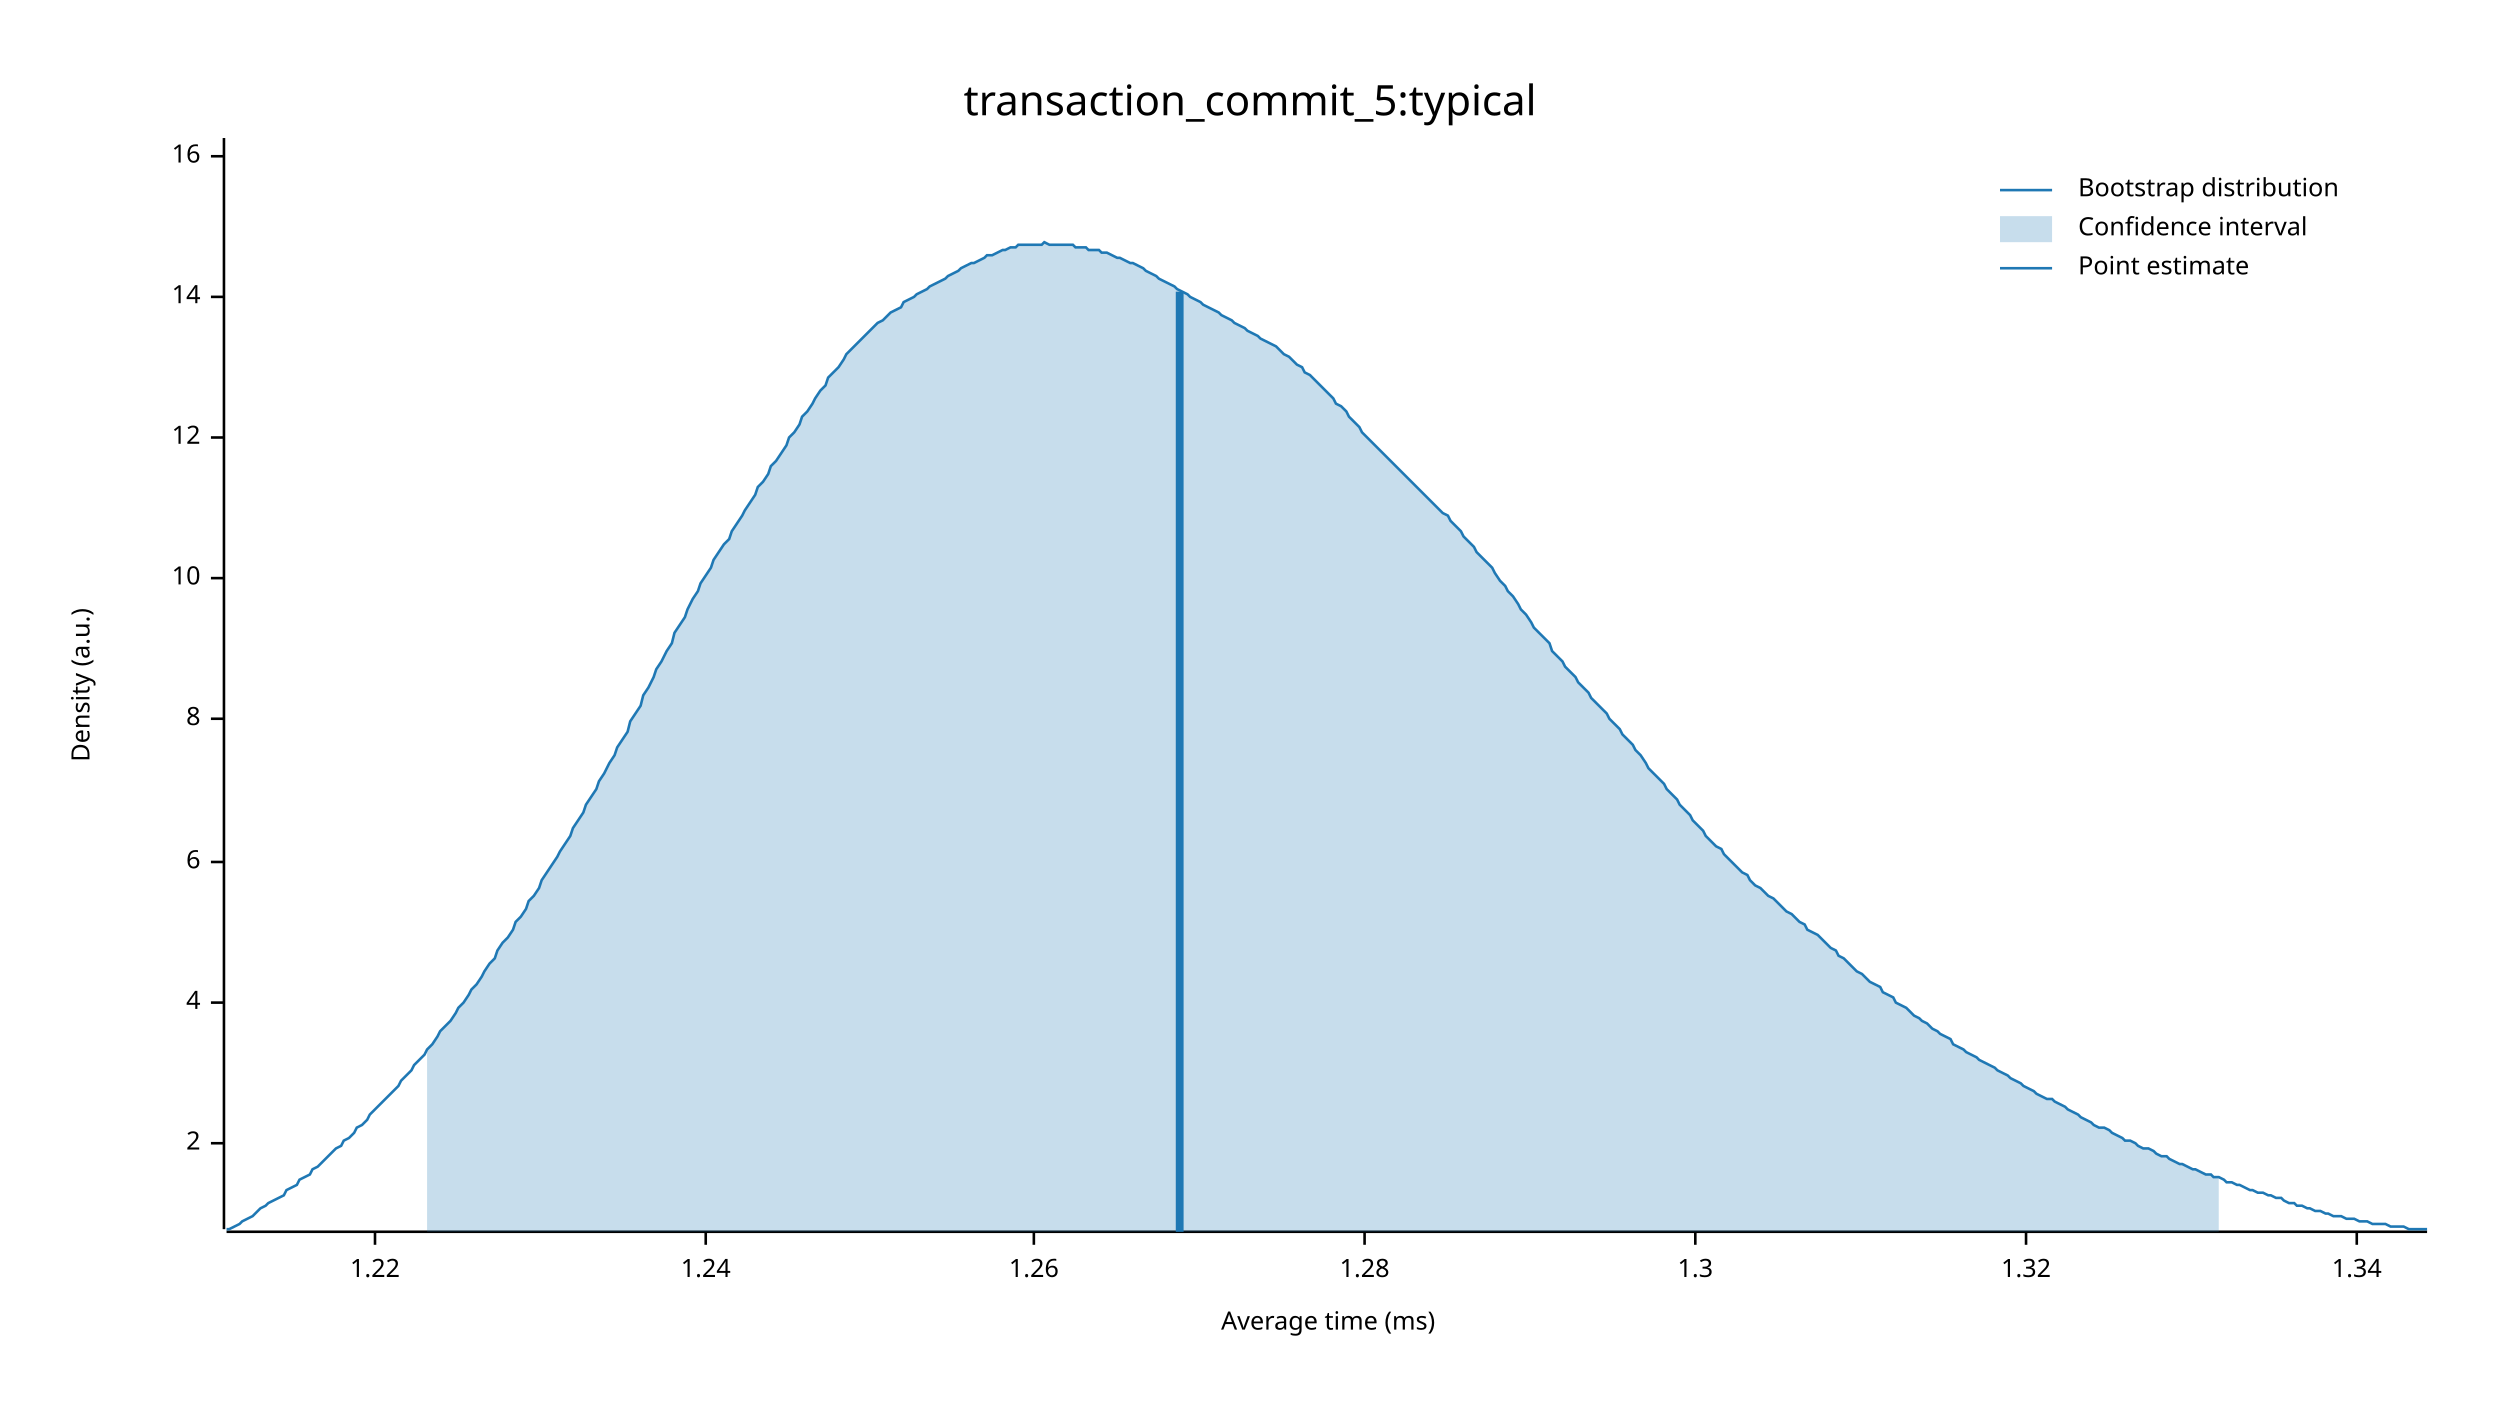
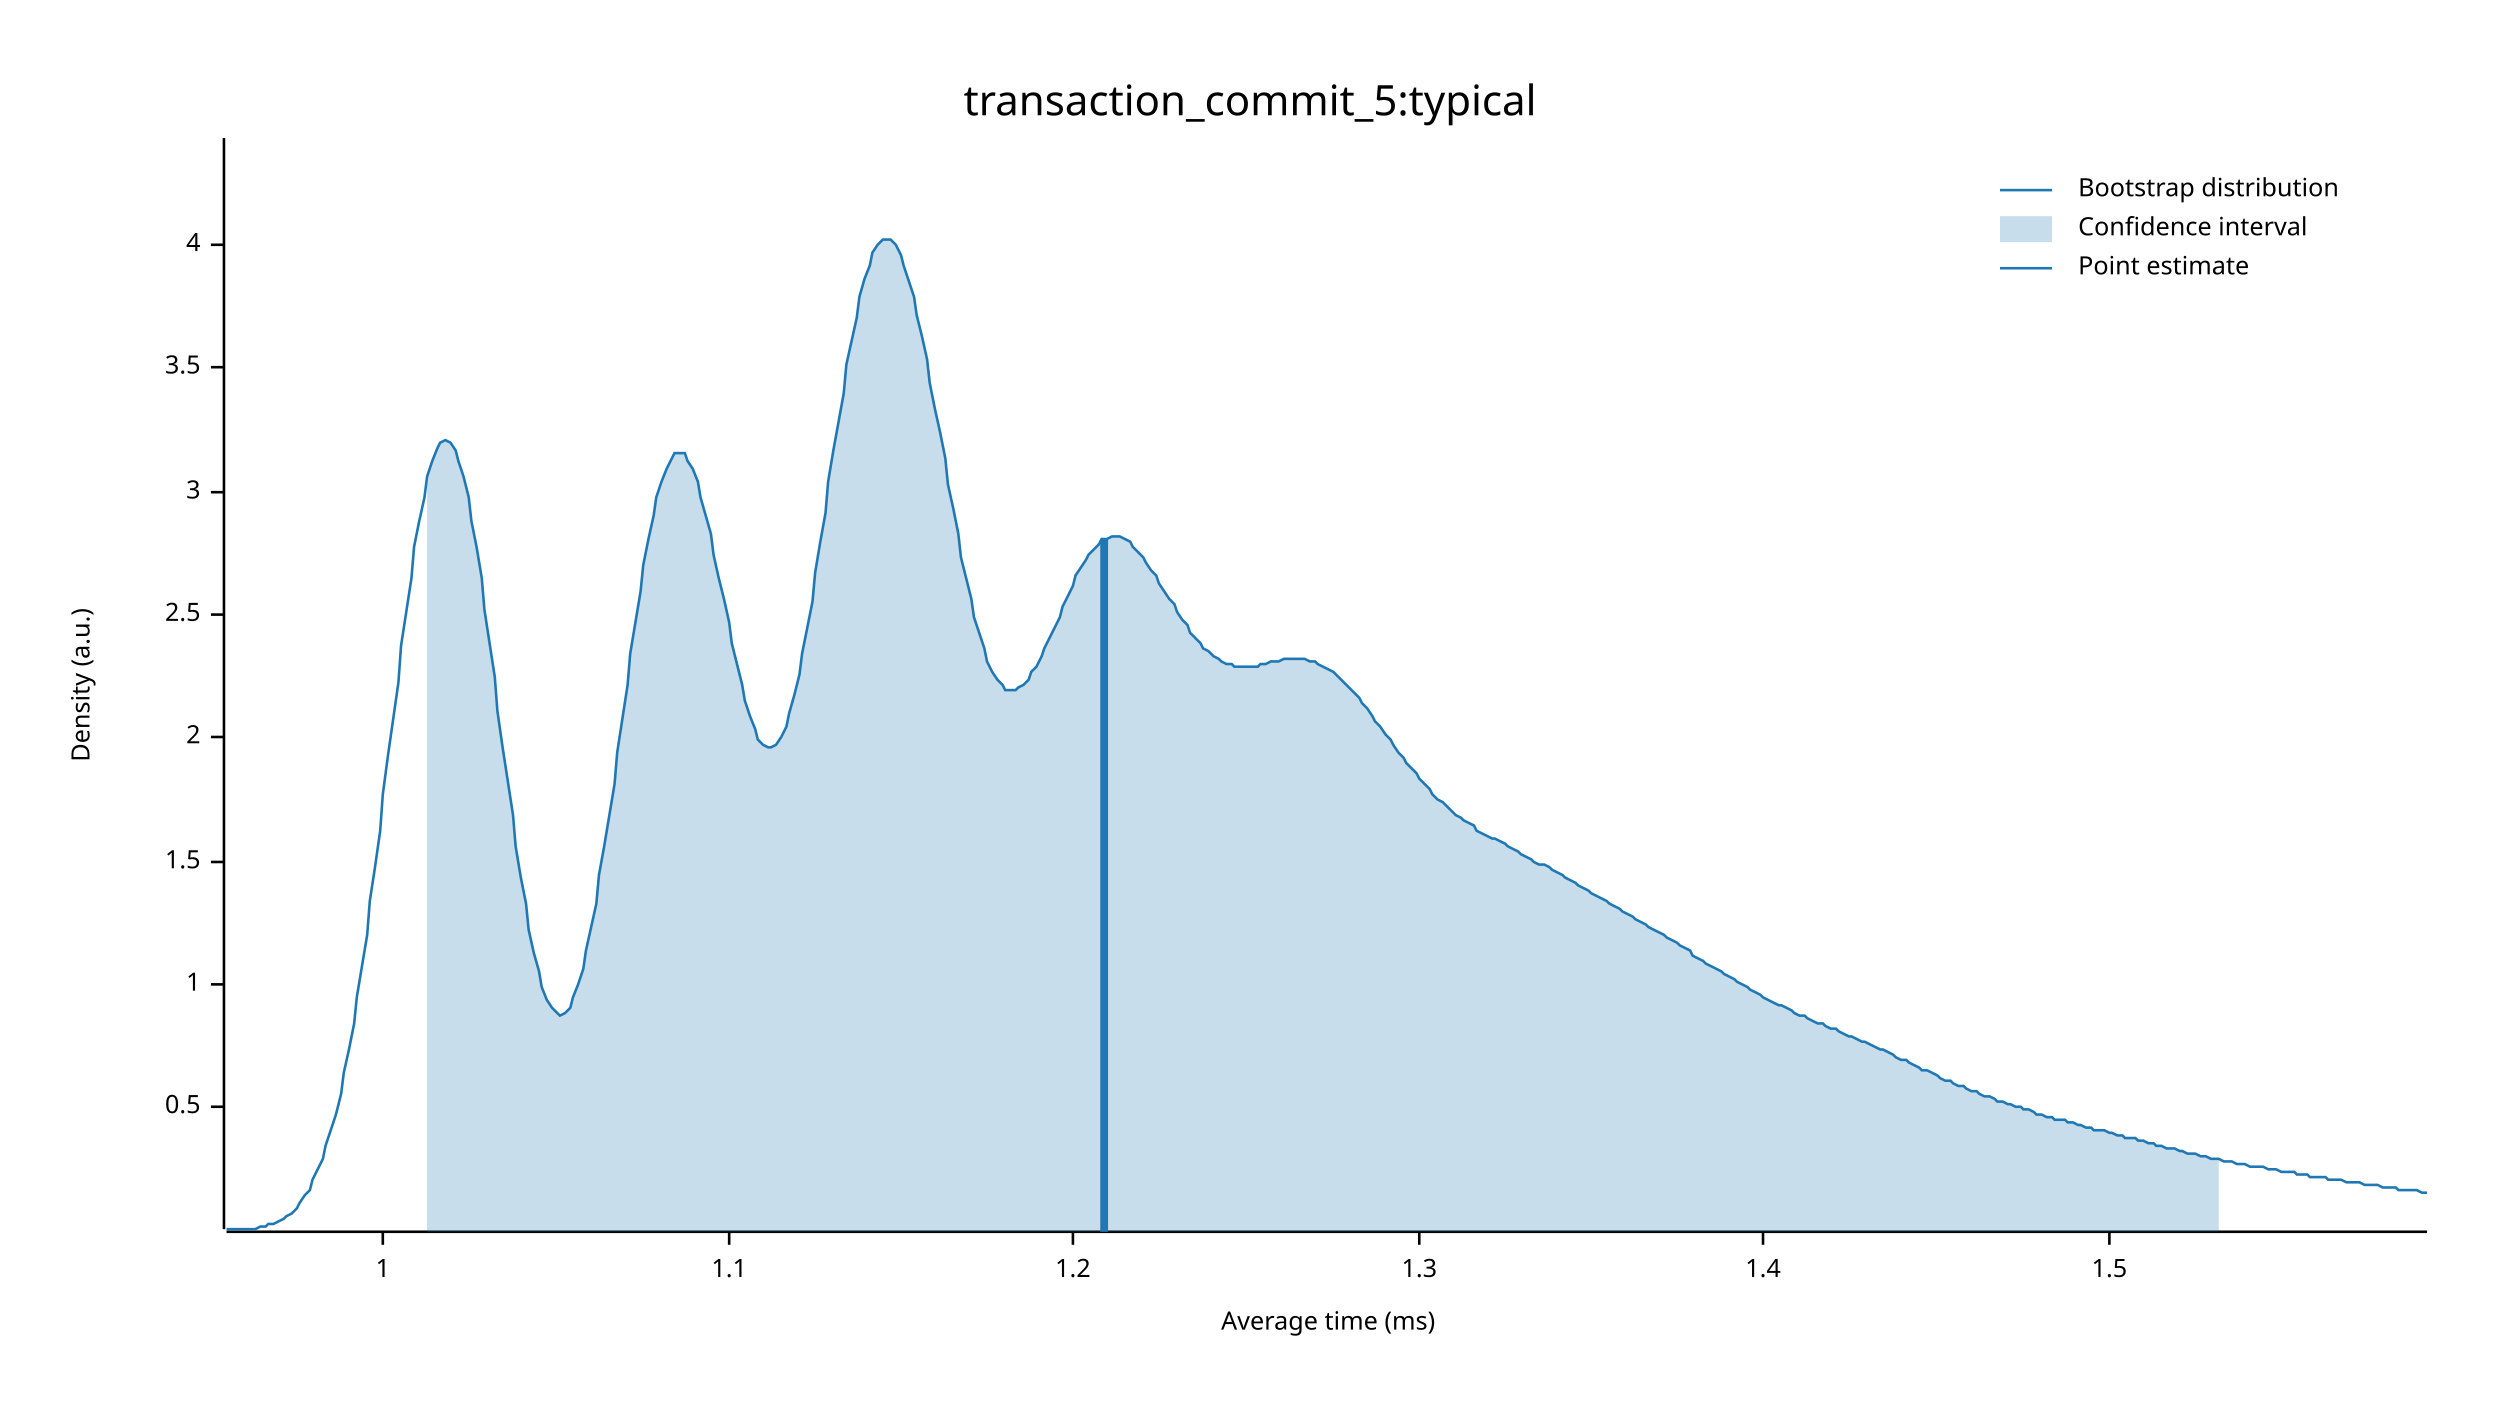
<svg xmlns="http://www.w3.org/2000/svg" width="960" height="540" viewBox="0 0 960 540">
  <text x="480" y="32" dy="0.76em" text-anchor="middle" font-family="sans-serif" font-size="16.129" opacity="1" fill="#000000">
transaction_commit_5:typical
</text>
  <text x="27" y="263" dy="0.76em" text-anchor="middle" font-family="sans-serif" font-size="9.677" opacity="1" fill="#000000" transform="rotate(270, 27, 263)">
Density (a.u.)
</text>
  <text x="510" y="513" dy="-0.5ex" text-anchor="middle" font-family="sans-serif" font-size="9.677" opacity="1" fill="#000000">
Average time (ms)
</text>
  <polyline fill="none" opacity="1" stroke="#000000" stroke-width="1" points="86,53 86,472 " />
-   <text x="77" y="439" dy="0.5ex" text-anchor="end" font-family="sans-serif" font-size="9.677" opacity="1" fill="#000000">
+   <text x="77" y="425" dy="0.5ex" text-anchor="end" font-family="sans-serif" font-size="9.677" opacity="1" fill="#000000">
+ 0.5
+ </text>
+   <polyline fill="none" opacity="1" stroke="#000000" stroke-width="1" points="81,425 86,425 " />
+   <text x="77" y="378" dy="0.5ex" text-anchor="end" font-family="sans-serif" font-size="9.677" opacity="1" fill="#000000">
+ 1
+ </text>
+   <polyline fill="none" opacity="1" stroke="#000000" stroke-width="1" points="81,378 86,378 " />
+   <text x="77" y="331" dy="0.5ex" text-anchor="end" font-family="sans-serif" font-size="9.677" opacity="1" fill="#000000">
+ 1.5
+ </text>
+   <polyline fill="none" opacity="1" stroke="#000000" stroke-width="1" points="81,331 86,331 " />
+   <text x="77" y="283" dy="0.5ex" text-anchor="end" font-family="sans-serif" font-size="9.677" opacity="1" fill="#000000">
2
</text>
-   <polyline fill="none" opacity="1" stroke="#000000" stroke-width="1" points="81,439 86,439 " />
-   <text x="77" y="385" dy="0.5ex" text-anchor="end" font-family="sans-serif" font-size="9.677" opacity="1" fill="#000000">
+   <polyline fill="none" opacity="1" stroke="#000000" stroke-width="1" points="81,283 86,283 " />
+   <text x="77" y="236" dy="0.5ex" text-anchor="end" font-family="sans-serif" font-size="9.677" opacity="1" fill="#000000">
+ 2.5
+ </text>
+   <polyline fill="none" opacity="1" stroke="#000000" stroke-width="1" points="81,236 86,236 " />
+   <text x="77" y="189" dy="0.5ex" text-anchor="end" font-family="sans-serif" font-size="9.677" opacity="1" fill="#000000">
+ 3
+ </text>
+   <polyline fill="none" opacity="1" stroke="#000000" stroke-width="1" points="81,189 86,189 " />
+   <text x="77" y="141" dy="0.5ex" text-anchor="end" font-family="sans-serif" font-size="9.677" opacity="1" fill="#000000">
+ 3.5
+ </text>
+   <polyline fill="none" opacity="1" stroke="#000000" stroke-width="1" points="81,141 86,141 " />
+   <text x="77" y="94" dy="0.5ex" text-anchor="end" font-family="sans-serif" font-size="9.677" opacity="1" fill="#000000">
4
</text>
-   <polyline fill="none" opacity="1" stroke="#000000" stroke-width="1" points="81,385 86,385 " />
-   <text x="77" y="331" dy="0.5ex" text-anchor="end" font-family="sans-serif" font-size="9.677" opacity="1" fill="#000000">
- 6
+   <polyline fill="none" opacity="1" stroke="#000000" stroke-width="1" points="81,94 86,94 " />
+   <polyline fill="none" opacity="1" stroke="#000000" stroke-width="1" points="87,473 932,473 " />
+   <text x="147" y="483" dy="0.76em" text-anchor="middle" font-family="sans-serif" font-size="9.677" opacity="1" fill="#000000">
+ 1
</text>
-   <polyline fill="none" opacity="1" stroke="#000000" stroke-width="1" points="81,331 86,331 " />
-   <text x="77" y="276" dy="0.5ex" text-anchor="end" font-family="sans-serif" font-size="9.677" opacity="1" fill="#000000">
- 8
+   <polyline fill="none" opacity="1" stroke="#000000" stroke-width="1" points="147,473 147,478 " />
+   <text x="280" y="483" dy="0.76em" text-anchor="middle" font-family="sans-serif" font-size="9.677" opacity="1" fill="#000000">
+ 1.1
</text>
-   <polyline fill="none" opacity="1" stroke="#000000" stroke-width="1" points="81,276 86,276 " />
-   <text x="77" y="222" dy="0.5ex" text-anchor="end" font-family="sans-serif" font-size="9.677" opacity="1" fill="#000000">
- 10
+   <polyline fill="none" opacity="1" stroke="#000000" stroke-width="1" points="280,473 280,478 " />
+   <text x="412" y="483" dy="0.76em" text-anchor="middle" font-family="sans-serif" font-size="9.677" opacity="1" fill="#000000">
+ 1.2
</text>
-   <polyline fill="none" opacity="1" stroke="#000000" stroke-width="1" points="81,222 86,222 " />
-   <text x="77" y="168" dy="0.5ex" text-anchor="end" font-family="sans-serif" font-size="9.677" opacity="1" fill="#000000">
- 12
- </text>
-   <polyline fill="none" opacity="1" stroke="#000000" stroke-width="1" points="81,168 86,168 " />
-   <text x="77" y="114" dy="0.5ex" text-anchor="end" font-family="sans-serif" font-size="9.677" opacity="1" fill="#000000">
- 14
- </text>
-   <polyline fill="none" opacity="1" stroke="#000000" stroke-width="1" points="81,114 86,114 " />
-   <text x="77" y="60" dy="0.5ex" text-anchor="end" font-family="sans-serif" font-size="9.677" opacity="1" fill="#000000">
- 16
- </text>
-   <polyline fill="none" opacity="1" stroke="#000000" stroke-width="1" points="81,60 86,60 " />
-   <polyline fill="none" opacity="1" stroke="#000000" stroke-width="1" points="87,473 932,473 " />
-   <text x="144" y="483" dy="0.76em" text-anchor="middle" font-family="sans-serif" font-size="9.677" opacity="1" fill="#000000">
- 1.22
- </text>
-   <polyline fill="none" opacity="1" stroke="#000000" stroke-width="1" points="144,473 144,478 " />
-   <text x="271" y="483" dy="0.76em" text-anchor="middle" font-family="sans-serif" font-size="9.677" opacity="1" fill="#000000">
- 1.24
- </text>
-   <polyline fill="none" opacity="1" stroke="#000000" stroke-width="1" points="271,473 271,478 " />
-   <text x="397" y="483" dy="0.76em" text-anchor="middle" font-family="sans-serif" font-size="9.677" opacity="1" fill="#000000">
- 1.26
- </text>
-   <polyline fill="none" opacity="1" stroke="#000000" stroke-width="1" points="397,473 397,478 " />
-   <text x="524" y="483" dy="0.76em" text-anchor="middle" font-family="sans-serif" font-size="9.677" opacity="1" fill="#000000">
- 1.28
- </text>
-   <polyline fill="none" opacity="1" stroke="#000000" stroke-width="1" points="524,473 524,478 " />
-   <text x="651" y="483" dy="0.76em" text-anchor="middle" font-family="sans-serif" font-size="9.677" opacity="1" fill="#000000">
+   <polyline fill="none" opacity="1" stroke="#000000" stroke-width="1" points="412,473 412,478 " />
+   <text x="545" y="483" dy="0.76em" text-anchor="middle" font-family="sans-serif" font-size="9.677" opacity="1" fill="#000000">
1.3
</text>
-   <polyline fill="none" opacity="1" stroke="#000000" stroke-width="1" points="651,473 651,478 " />
-   <text x="778" y="483" dy="0.76em" text-anchor="middle" font-family="sans-serif" font-size="9.677" opacity="1" fill="#000000">
- 1.32
+   <polyline fill="none" opacity="1" stroke="#000000" stroke-width="1" points="545,473 545,478 " />
+   <text x="677" y="483" dy="0.76em" text-anchor="middle" font-family="sans-serif" font-size="9.677" opacity="1" fill="#000000">
+ 1.4
</text>
-   <polyline fill="none" opacity="1" stroke="#000000" stroke-width="1" points="778,473 778,478 " />
-   <text x="905" y="483" dy="0.76em" text-anchor="middle" font-family="sans-serif" font-size="9.677" opacity="1" fill="#000000">
- 1.34
+   <polyline fill="none" opacity="1" stroke="#000000" stroke-width="1" points="677,473 677,478 " />
+   <text x="810" y="483" dy="0.76em" text-anchor="middle" font-family="sans-serif" font-size="9.677" opacity="1" fill="#000000">
+ 1.5
</text>
-   <polyline fill="none" opacity="1" stroke="#000000" stroke-width="1" points="905,473 905,478 " />
-   <polyline fill="none" opacity="1" stroke="#1F78B4" stroke-width="1" points="87,472 88,472 90,471 92,470 93,469 95,468 97,467 98,466 100,464 102,463 103,462 105,461 107,460 109,459 110,457 112,456 114,455 115,453 117,452 119,451 120,449 122,448 124,446 125,445 127,443 129,441 131,440 132,438 134,437 136,435 137,433 139,432 141,430 142,428 144,426 146,424 147,423 149,421 151,419 153,417 154,415 156,413 158,411 159,409 161,407 163,405 164,403 166,401 168,398 169,396 171,394 173,392 175,389 176,387 178,385 180,382 181,380 183,378 185,375 186,373 188,370 190,368 191,365 193,362 195,360 197,357 198,354 200,352 202,349 203,346 205,344 207,341 208,338 210,335 212,332 214,329 215,327 217,324 219,321 220,318 222,315 224,312 225,309 227,306 229,303 230,300 232,297 234,293 236,290 237,287 239,284 241,281 242,277 244,274 246,271 247,267 249,264 251,260 252,257 254,254 256,250 258,247 259,243 261,240 263,237 264,234 266,230 268,227 269,224 271,221 273,218 274,215 276,212 278,209 280,207 281,204 283,201 285,198 286,196 288,193 290,190 291,187 293,185 295,182 296,179 298,177 300,174 302,171 303,168 305,166 307,163 308,160 310,158 312,155 313,153 315,150 317,148 318,145 320,143 322,141 324,138 325,136 327,134 329,132 330,131 332,129 334,127 335,126 337,124 339,123 341,121 342,120 344,119 346,118 347,116 349,115 351,114 352,113 354,112 356,111 357,110 359,109 361,108 363,107 364,106 366,105 368,104 369,103 371,102 373,101 374,101 376,100 378,99 379,98 381,98 383,97 385,96 386,96 388,95 390,95 391,94 393,94 395,94 396,94 398,94 400,94 401,93 403,94 405,94 407,94 408,94 410,94 412,94 413,95 415,95 417,95 418,96 420,96 422,96 423,97 425,97 427,98 429,99 430,99 432,100 434,101 435,101 437,102 439,103 440,104 442,105 444,106 445,107 447,108 449,109 451,110 452,111 454,112 456,113 457,114 459,115 461,116 462,117 464,118 466,119 468,120 469,121 471,122 473,123 474,124 476,125 478,126 479,127 481,128 483,129 484,130 486,131 488,132 490,133 491,134 493,136 495,137 496,138 498,140 500,141 501,143 503,144 505,146 506,147 508,149 510,151 512,153 513,155 515,156 517,158 518,160 520,162 522,164 523,166 525,168 527,170 528,171 530,173 532,175 534,177 535,178 537,180 539,182 540,183 542,185 544,187 545,188 547,190 549,192 550,193 552,195 554,197 556,198 557,200 559,202 561,204 562,206 564,208 566,210 567,212 569,214 571,216 573,218 574,220 576,223 578,225 579,227 581,229 583,232 584,234 586,236 588,239 589,241 591,243 593,245 595,247 596,250 598,252 600,254 601,256 603,258 605,260 606,262 608,264 610,266 611,268 613,270 615,272 617,274 618,276 620,278 622,280 623,282 625,284 627,286 628,288 630,290 632,293 633,295 635,297 637,299 639,301 640,303 642,305 644,307 645,309 647,311 649,313 650,315 652,317 654,319 655,321 657,323 659,325 661,326 662,328 664,330 666,332 667,333 669,335 671,336 672,338 674,340 676,341 677,342 679,344 681,345 683,347 684,348 686,350 688,351 689,352 691,354 693,355 694,357 696,358 698,359 700,361 701,362 703,364 705,365 706,367 708,368 710,370 711,371 713,373 715,374 716,375 718,377 720,378 722,379 723,381 725,382 727,383 728,385 730,386 732,387 733,388 735,390 737,391 738,392 740,393 742,395 744,396 745,397 747,398 749,399 750,401 752,402 754,403 755,404 757,405 759,406 760,407 762,408 764,409 766,410 767,411 769,412 771,413 772,414 774,415 776,416 777,417 779,418 781,419 782,420 784,421 786,422 788,422 789,423 791,424 793,425 794,426 796,427 798,428 799,429 801,430 803,431 804,432 806,433 808,433 810,434 811,435 813,436 815,437 816,438 818,438 820,439 821,440 823,441 825,441 827,442 828,443 830,444 832,444 833,445 835,446 837,447 838,447 840,448 842,449 843,449 845,450 847,451 849,451 850,452 852,452 854,453 855,454 857,454 859,455 860,455 862,456 864,457 865,457 867,458 869,458 871,459 872,459 874,460 876,460 877,461 879,462 881,462 882,463 884,463 886,464 887,464 889,465 891,465 893,466 894,466 896,467 898,467 899,467 901,468 903,468 904,468 906,469 908,469 909,469 911,470 913,470 915,470 916,470 918,471 920,471 921,471 923,471 925,472 926,472 928,472 930,472 932,472 " />
-   <polygon opacity="0.25" fill="#1F78B4" points="164,403 166,401 168,398 169,396 171,394 173,392 175,389 176,387 178,385 180,382 181,380 183,378 185,375 186,373 188,370 190,368 191,365 193,362 195,360 197,357 198,354 200,352 202,349 203,346 205,344 207,341 208,338 210,335 212,332 214,329 215,327 217,324 219,321 220,318 222,315 224,312 225,309 227,306 229,303 230,300 232,297 234,293 236,290 237,287 239,284 241,281 242,277 244,274 246,271 247,267 249,264 251,260 252,257 254,254 256,250 258,247 259,243 261,240 263,237 264,234 266,230 268,227 269,224 271,221 273,218 274,215 276,212 278,209 280,207 281,204 283,201 285,198 286,196 288,193 290,190 291,187 293,185 295,182 296,179 298,177 300,174 302,171 303,168 305,166 307,163 308,160 310,158 312,155 313,153 315,150 317,148 318,145 320,143 322,141 324,138 325,136 327,134 329,132 330,131 332,129 334,127 335,126 337,124 339,123 341,121 342,120 344,119 346,118 347,116 349,115 351,114 352,113 354,112 356,111 357,110 359,109 361,108 363,107 364,106 366,105 368,104 369,103 371,102 373,101 374,101 376,100 378,99 379,98 381,98 383,97 385,96 386,96 388,95 390,95 391,94 393,94 395,94 396,94 398,94 400,94 401,93 403,94 405,94 407,94 408,94 410,94 412,94 413,95 415,95 417,95 418,96 420,96 422,96 423,97 425,97 427,98 429,99 430,99 432,100 434,101 435,101 437,102 439,103 440,104 442,105 444,106 445,107 447,108 449,109 451,110 452,111 454,112 456,113 457,114 459,115 461,116 462,117 464,118 466,119 468,120 469,121 471,122 473,123 474,124 476,125 478,126 479,127 481,128 483,129 484,130 486,131 488,132 490,133 491,134 493,136 495,137 496,138 498,140 500,141 501,143 503,144 505,146 506,147 508,149 510,151 512,153 513,155 515,156 517,158 518,160 520,162 522,164 523,166 525,168 527,170 528,171 530,173 532,175 534,177 535,178 537,180 539,182 540,183 542,185 544,187 545,188 547,190 549,192 550,193 552,195 554,197 556,198 557,200 559,202 561,204 562,206 564,208 566,210 567,212 569,214 571,216 573,218 574,220 576,223 578,225 579,227 581,229 583,232 584,234 586,236 588,239 589,241 591,243 593,245 595,247 596,250 598,252 600,254 601,256 603,258 605,260 606,262 608,264 610,266 611,268 613,270 615,272 617,274 618,276 620,278 622,280 623,282 625,284 627,286 628,288 630,290 632,293 633,295 635,297 637,299 639,301 640,303 642,305 644,307 645,309 647,311 649,313 650,315 652,317 654,319 655,321 657,323 659,325 661,326 662,328 664,330 666,332 667,333 669,335 671,336 672,338 674,340 676,341 677,342 679,344 681,345 683,347 684,348 686,350 688,351 689,352 691,354 693,355 694,357 696,358 698,359 700,361 701,362 703,364 705,365 706,367 708,368 710,370 711,371 713,373 715,374 716,375 718,377 720,378 722,379 723,381 725,382 727,383 728,385 730,386 732,387 733,388 735,390 737,391 738,392 740,393 742,395 744,396 745,397 747,398 749,399 750,401 752,402 754,403 755,404 757,405 759,406 760,407 762,408 764,409 766,410 767,411 769,412 771,413 772,414 774,415 776,416 777,417 779,418 781,419 782,420 784,421 786,422 788,422 789,423 791,424 793,425 794,426 796,427 798,428 799,429 801,430 803,431 804,432 806,433 808,433 810,434 811,435 813,436 815,437 816,438 818,438 820,439 821,440 823,441 825,441 827,442 828,443 830,444 832,444 833,445 835,446 837,447 838,447 840,448 842,449 843,449 845,450 847,451 849,451 850,452 852,452 852,473 164,473 " />
-   <polyline fill="none" opacity="1" stroke="#1F78B4" stroke-width="3" points="453,473 453,112 " />
+   <polyline fill="none" opacity="1" stroke="#000000" stroke-width="1" points="810,473 810,478 " />
+   <polyline fill="none" opacity="1" stroke="#1F78B4" stroke-width="1" points="87,472 88,472 90,472 92,472 93,472 95,472 97,472 98,472 100,471 102,471 103,470 105,470 107,469 109,468 110,467 112,466 114,464 115,462 117,459 119,457 120,453 122,449 124,445 125,440 127,434 129,428 131,420 132,412 134,403 136,393 137,383 139,371 141,359 142,346 144,333 146,319 147,305 149,290 151,276 153,262 154,248 156,235 158,222 159,210 161,200 163,191 164,183 166,177 168,172 169,170 171,169 173,170 175,173 176,177 178,183 180,191 181,200 183,210 185,222 186,234 188,247 190,260 191,273 193,287 195,300 197,313 198,325 200,337 202,347 203,357 205,366 207,373 208,379 210,384 212,387 214,389 215,390 217,389 219,387 220,383 222,378 224,372 225,365 227,356 229,347 230,336 232,325 234,313 236,301 237,289 239,276 241,263 242,251 244,239 246,227 247,217 249,207 251,198 252,191 254,185 256,180 258,176 259,174 261,174 263,174 264,177 266,180 268,185 269,191 271,198 273,205 274,213 276,222 278,230 280,239 281,247 283,255 285,263 286,269 288,275 290,280 291,284 293,286 295,287 296,287 298,286 300,283 302,279 303,274 305,267 307,259 308,251 310,241 312,231 313,220 315,208 317,197 318,185 320,173 322,162 324,151 325,140 327,131 329,122 330,114 332,107 334,102 335,97 337,94 339,92 341,92 342,92 344,94 346,98 347,102 349,108 351,114 352,121 354,129 356,138 357,147 359,157 361,166 363,176 364,186 366,195 368,205 369,214 371,222 373,230 374,237 376,243 378,249 379,254 381,258 383,261 385,263 386,265 388,265 390,265 391,264 393,263 395,261 396,258 398,256 400,252 401,249 403,245 405,241 407,237 408,233 410,229 412,225 413,221 415,218 417,215 418,213 420,211 422,209 423,207 425,207 427,206 429,206 430,206 432,207 434,208 435,210 437,212 439,214 440,216 442,219 444,221 445,224 447,227 449,230 451,232 452,235 454,238 456,240 457,243 459,245 461,247 462,249 464,250 466,252 468,253 469,254 471,255 473,255 474,256 476,256 478,256 479,256 481,256 483,256 484,255 486,255 488,254 490,254 491,254 493,253 495,253 496,253 498,253 500,253 501,253 503,254 505,254 506,255 508,256 510,257 512,258 513,259 515,261 517,263 518,264 520,266 522,268 523,270 525,272 527,275 528,277 530,279 532,282 534,284 535,286 537,289 539,291 540,293 542,295 544,297 545,299 547,301 549,303 550,305 552,307 554,308 556,310 557,311 559,313 561,314 562,315 564,316 566,317 567,319 569,320 571,321 573,322 574,322 576,323 578,324 579,325 581,326 583,327 584,328 586,329 588,330 589,331 591,332 593,332 595,333 596,334 598,335 600,336 601,337 603,338 605,339 606,340 608,341 610,342 611,343 613,344 615,345 617,346 618,347 620,348 622,349 623,350 625,351 627,352 628,353 630,354 632,355 633,356 635,357 637,358 639,359 640,360 642,361 644,362 645,363 647,364 649,365 650,367 652,368 654,369 655,370 657,371 659,372 661,373 662,374 664,375 666,376 667,377 669,378 671,379 672,380 674,381 676,382 677,383 679,384 681,385 683,386 684,386 686,387 688,388 689,389 691,390 693,390 694,391 696,392 698,393 700,393 701,394 703,395 705,395 706,396 708,397 710,398 711,398 713,399 715,400 716,400 718,401 720,402 722,403 723,403 725,404 727,405 728,406 730,407 732,407 733,408 735,409 737,410 738,411 740,411 742,412 744,413 745,414 747,415 749,415 750,416 752,417 754,417 755,418 757,419 759,419 760,420 762,421 764,421 766,422 767,423 769,423 771,424 772,424 774,425 776,425 777,426 779,426 781,427 782,428 784,428 786,429 788,429 789,430 791,430 793,430 794,431 796,431 798,432 799,432 801,433 803,433 804,434 806,434 808,434 810,435 811,435 813,436 815,436 816,437 818,437 820,437 821,438 823,438 825,439 827,439 828,440 830,440 832,441 833,441 835,441 837,442 838,442 840,443 842,443 843,443 845,444 847,444 849,445 850,445 852,445 854,446 855,446 857,446 859,447 860,447 862,447 864,448 865,448 867,448 869,448 871,449 872,449 874,449 876,450 877,450 879,450 881,450 882,451 884,451 886,451 887,452 889,452 891,452 893,452 894,453 896,453 898,453 899,453 901,454 903,454 904,454 906,454 908,455 909,455 911,455 913,455 915,456 916,456 918,456 920,456 921,457 923,457 925,457 926,457 928,457 930,458 932,458 " />
+   <polygon opacity="0.25" fill="#1F78B4" points="164,183 166,177 168,172 169,170 171,169 173,170 175,173 176,177 178,183 180,191 181,200 183,210 185,222 186,234 188,247 190,260 191,273 193,287 195,300 197,313 198,325 200,337 202,347 203,357 205,366 207,373 208,379 210,384 212,387 214,389 215,390 217,389 219,387 220,383 222,378 224,372 225,365 227,356 229,347 230,336 232,325 234,313 236,301 237,289 239,276 241,263 242,251 244,239 246,227 247,217 249,207 251,198 252,191 254,185 256,180 258,176 259,174 261,174 263,174 264,177 266,180 268,185 269,191 271,198 273,205 274,213 276,222 278,230 280,239 281,247 283,255 285,263 286,269 288,275 290,280 291,284 293,286 295,287 296,287 298,286 300,283 302,279 303,274 305,267 307,259 308,251 310,241 312,231 313,220 315,208 317,197 318,185 320,173 322,162 324,151 325,140 327,131 329,122 330,114 332,107 334,102 335,97 337,94 339,92 341,92 342,92 344,94 346,98 347,102 349,108 351,114 352,121 354,129 356,138 357,147 359,157 361,166 363,176 364,186 366,195 368,205 369,214 371,222 373,230 374,237 376,243 378,249 379,254 381,258 383,261 385,263 386,265 388,265 390,265 391,264 393,263 395,261 396,258 398,256 400,252 401,249 403,245 405,241 407,237 408,233 410,229 412,225 413,221 415,218 417,215 418,213 420,211 422,209 423,207 425,207 427,206 429,206 430,206 432,207 434,208 435,210 437,212 439,214 440,216 442,219 444,221 445,224 447,227 449,230 451,232 452,235 454,238 456,240 457,243 459,245 461,247 462,249 464,250 466,252 468,253 469,254 471,255 473,255 474,256 476,256 478,256 479,256 481,256 483,256 484,255 486,255 488,254 490,254 491,254 493,253 495,253 496,253 498,253 500,253 501,253 503,254 505,254 506,255 508,256 510,257 512,258 513,259 515,261 517,263 518,264 520,266 522,268 523,270 525,272 527,275 528,277 530,279 532,282 534,284 535,286 537,289 539,291 540,293 542,295 544,297 545,299 547,301 549,303 550,305 552,307 554,308 556,310 557,311 559,313 561,314 562,315 564,316 566,317 567,319 569,320 571,321 573,322 574,322 576,323 578,324 579,325 581,326 583,327 584,328 586,329 588,330 589,331 591,332 593,332 595,333 596,334 598,335 600,336 601,337 603,338 605,339 606,340 608,341 610,342 611,343 613,344 615,345 617,346 618,347 620,348 622,349 623,350 625,351 627,352 628,353 630,354 632,355 633,356 635,357 637,358 639,359 640,360 642,361 644,362 645,363 647,364 649,365 650,367 652,368 654,369 655,370 657,371 659,372 661,373 662,374 664,375 666,376 667,377 669,378 671,379 672,380 674,381 676,382 677,383 679,384 681,385 683,386 684,386 686,387 688,388 689,389 691,390 693,390 694,391 696,392 698,393 700,393 701,394 703,395 705,395 706,396 708,397 710,398 711,398 713,399 715,400 716,400 718,401 720,402 722,403 723,403 725,404 727,405 728,406 730,407 732,407 733,408 735,409 737,410 738,411 740,411 742,412 744,413 745,414 747,415 749,415 750,416 752,417 754,417 755,418 757,419 759,419 760,420 762,421 764,421 766,422 767,423 769,423 771,424 772,424 774,425 776,425 777,426 779,426 781,427 782,428 784,428 786,429 788,429 789,430 791,430 793,430 794,431 796,431 798,432 799,432 801,433 803,433 804,434 806,434 808,434 810,435 811,435 813,436 815,436 816,437 818,437 820,437 821,438 823,438 825,439 827,439 828,440 830,440 832,441 833,441 835,441 837,442 838,442 840,443 842,443 843,443 845,444 847,444 849,445 850,445 852,445 852,473 164,473 " />
+   <polyline fill="none" opacity="1" stroke="#1F78B4" stroke-width="3" points="424,473 424,207 " />
  <text x="798" y="68" dy="0.76em" text-anchor="start" font-family="sans-serif" font-size="9.677" opacity="1" fill="#000000">
Bootstrap distribution
</text>
  <text x="798" y="83" dy="0.76em" text-anchor="start" font-family="sans-serif" font-size="9.677" opacity="1" fill="#000000">
Confidence interval
</text>
  <text x="798" y="98" dy="0.76em" text-anchor="start" font-family="sans-serif" font-size="9.677" opacity="1" fill="#000000">
Point estimate
</text>
  <polyline fill="none" opacity="1" stroke="#1F78B4" stroke-width="1" points="768,73 788,73 " />
  <rect x="768" y="83" width="20" height="10" opacity="0.25" fill="#1F78B4" stroke="none" />
  <polyline fill="none" opacity="1" stroke="#1F78B4" stroke-width="1" points="768,103 788,103 " />
</svg>
